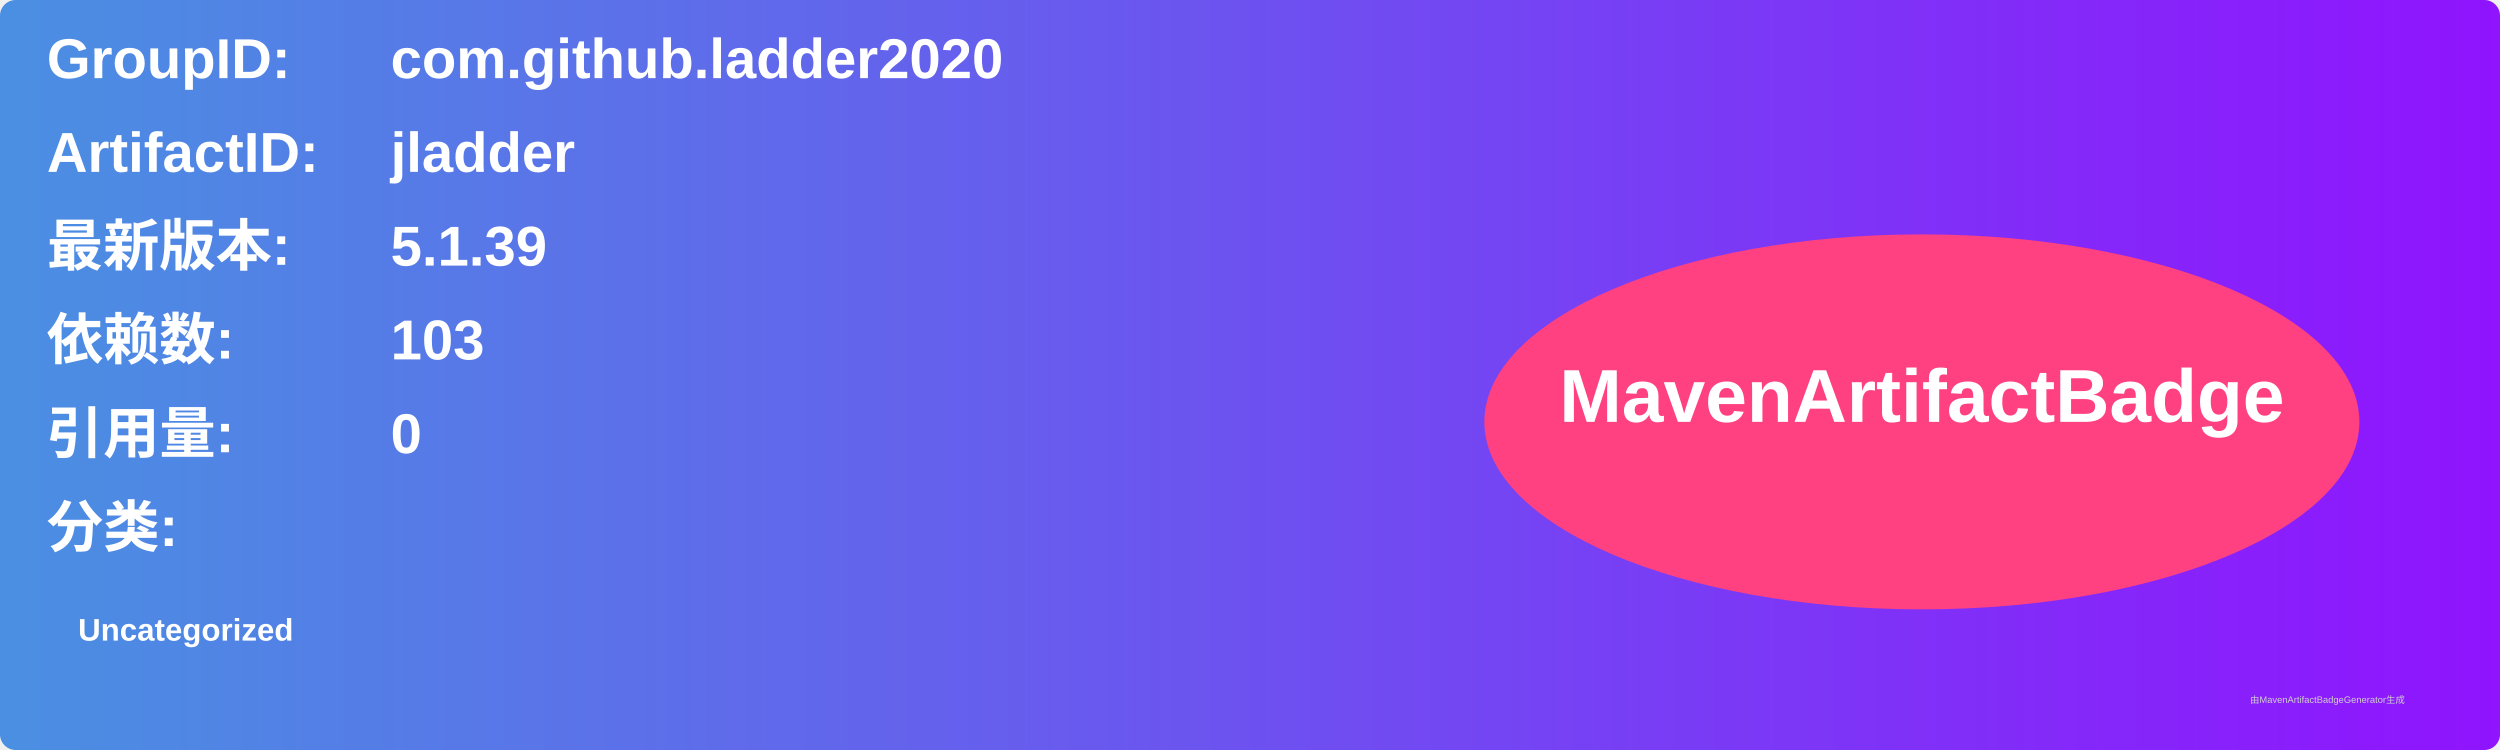
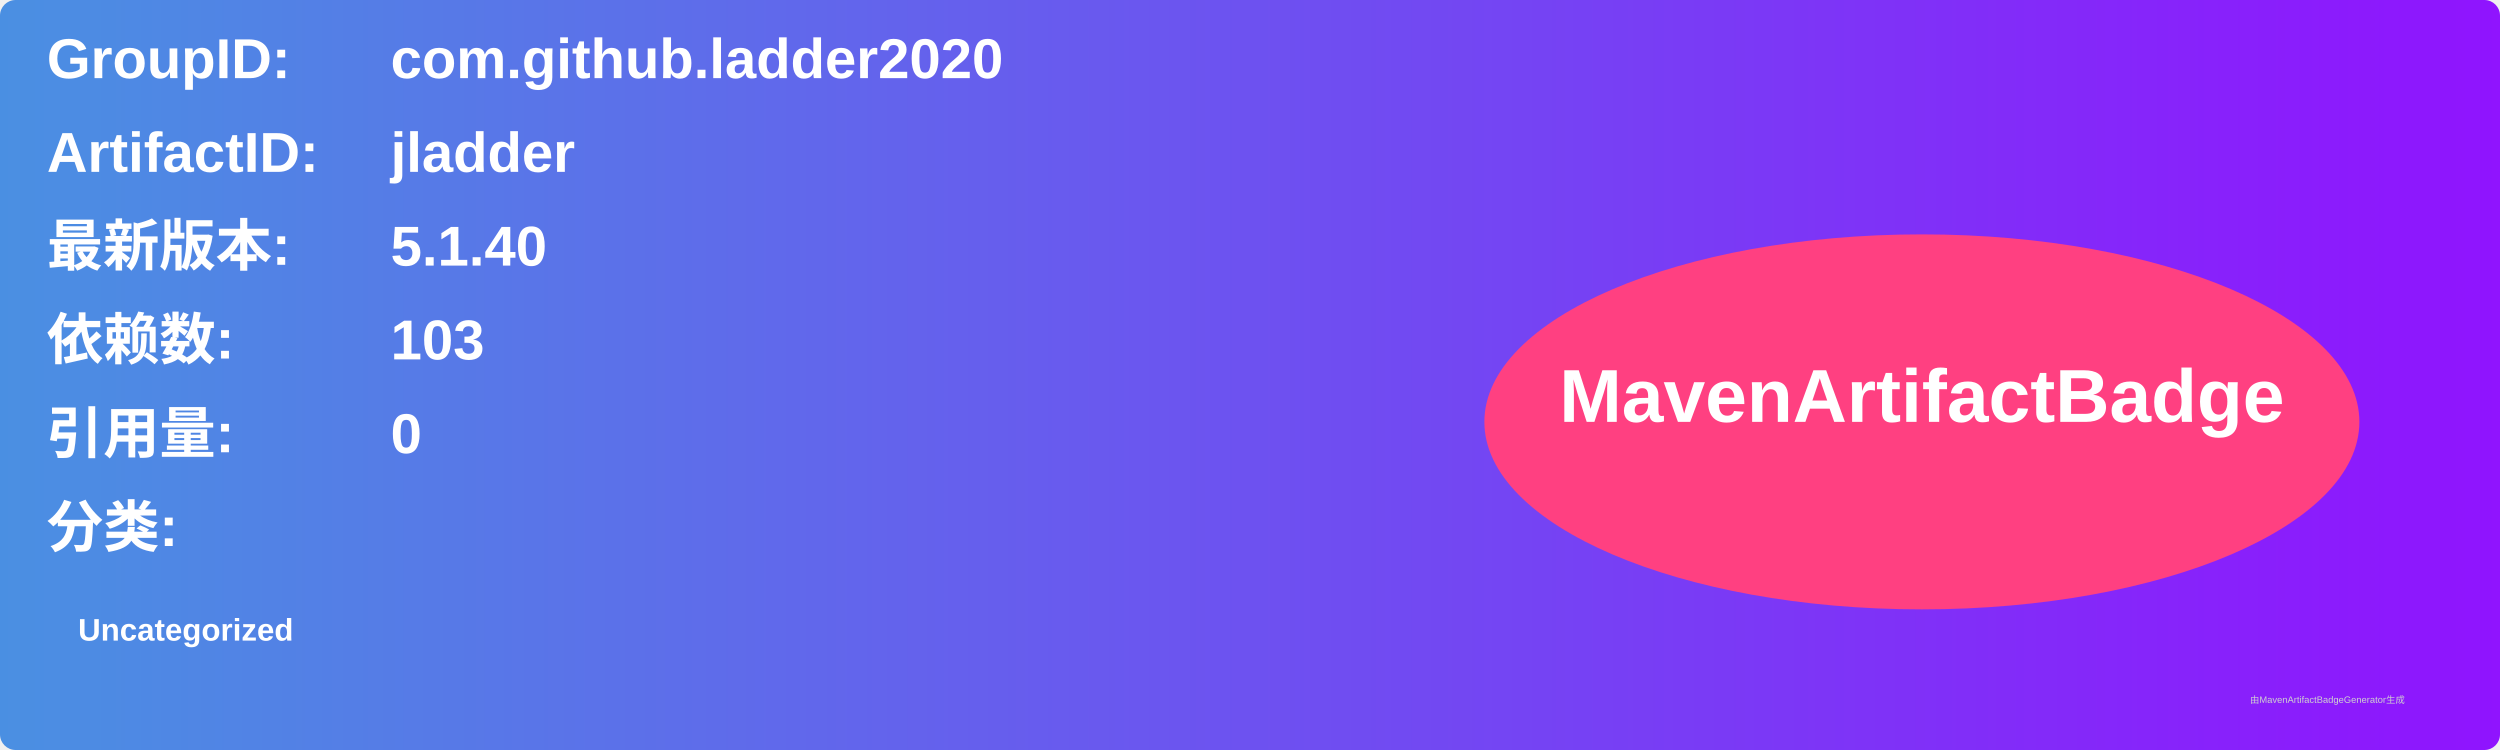
<svg xmlns="http://www.w3.org/2000/svg" width="800" height="240" viewBox="0 0 800 240">
  <linearGradient id="grad" x1="0%" y1="0%" x2="100%" y2="0%">
    <stop offset="0%" stop-color="#4a90e2" />
    <stop offset="100%" stop-color="#9013fe" />
  </linearGradient>
  <rect width="100%" height="100%" rx="5" ry="5" fill="url(#grad)" />
  <g transform="translate(15, 15)">
    <text x="0" y="10" font-family="Arial" font-size="18" fill="white" font-weight="bold" width="260">GroupID:</text>
    <text x="110" y="10" font-family="Arial" font-size="18" fill="white" font-weight="bold" width="460">com.github.ladder2020</text>
    <text x="0" y="40" font-family="Arial" font-size="18" fill="white" font-weight="bold" width="260">ArtifactID:</text>
    <text x="110" y="40" font-family="Arial" font-size="18" fill="white" font-weight="bold" width="460">jladder</text>
    <text x="0" y="70" font-family="Arial" font-size="18" fill="white" font-weight="bold">最新版本:</text>
    <text x="110" y="70" font-family="Arial" font-size="18" fill="white" font-weight="bold">
-       <tspan font-weight="bold">5.1.39</tspan>
+       <tspan font-weight="bold">5.1.40</tspan>
    </text>
    <text x="0" y="100" font-family="Arial" font-size="18" fill="white" font-weight="bold">依赖数: </text>
    <text x="110" y="100" font-family="Arial" font-size="18" fill="white">
      <tspan font-weight="bold">103</tspan>
    </text>
    <text x="0" y="130" font-family="Arial" font-size="18" fill="white" font-weight="bold">引用量: </text>
    <text x="110" y="130" font-family="Arial" font-size="18" fill="white">
      <tspan font-weight="bold">0</tspan>
    </text>
    <text x="0" y="160" font-family="Arial" font-size="18" fill="white" font-weight="bold">分类:</text>
    <text x="10" y="190" font-family="Arial" font-size="10" fill="white">
      <tspan font-weight="bold">Uncategorized</tspan>
    </text>
    <ellipse cx="600" cy="120" rx="140" ry="60" fill="#ff4081" />
    <text x="600" y="120" text-anchor="middle" font-family="Arial" font-size="24" fill="white" font-weight="bold">MavenArtifactBadge</text>
  </g>
  <text x="720" y="225" font-family="Arial" font-size="3" fill="#d0d0d0">由MavenArtifactBadgeGenerator生成</text>
</svg>
